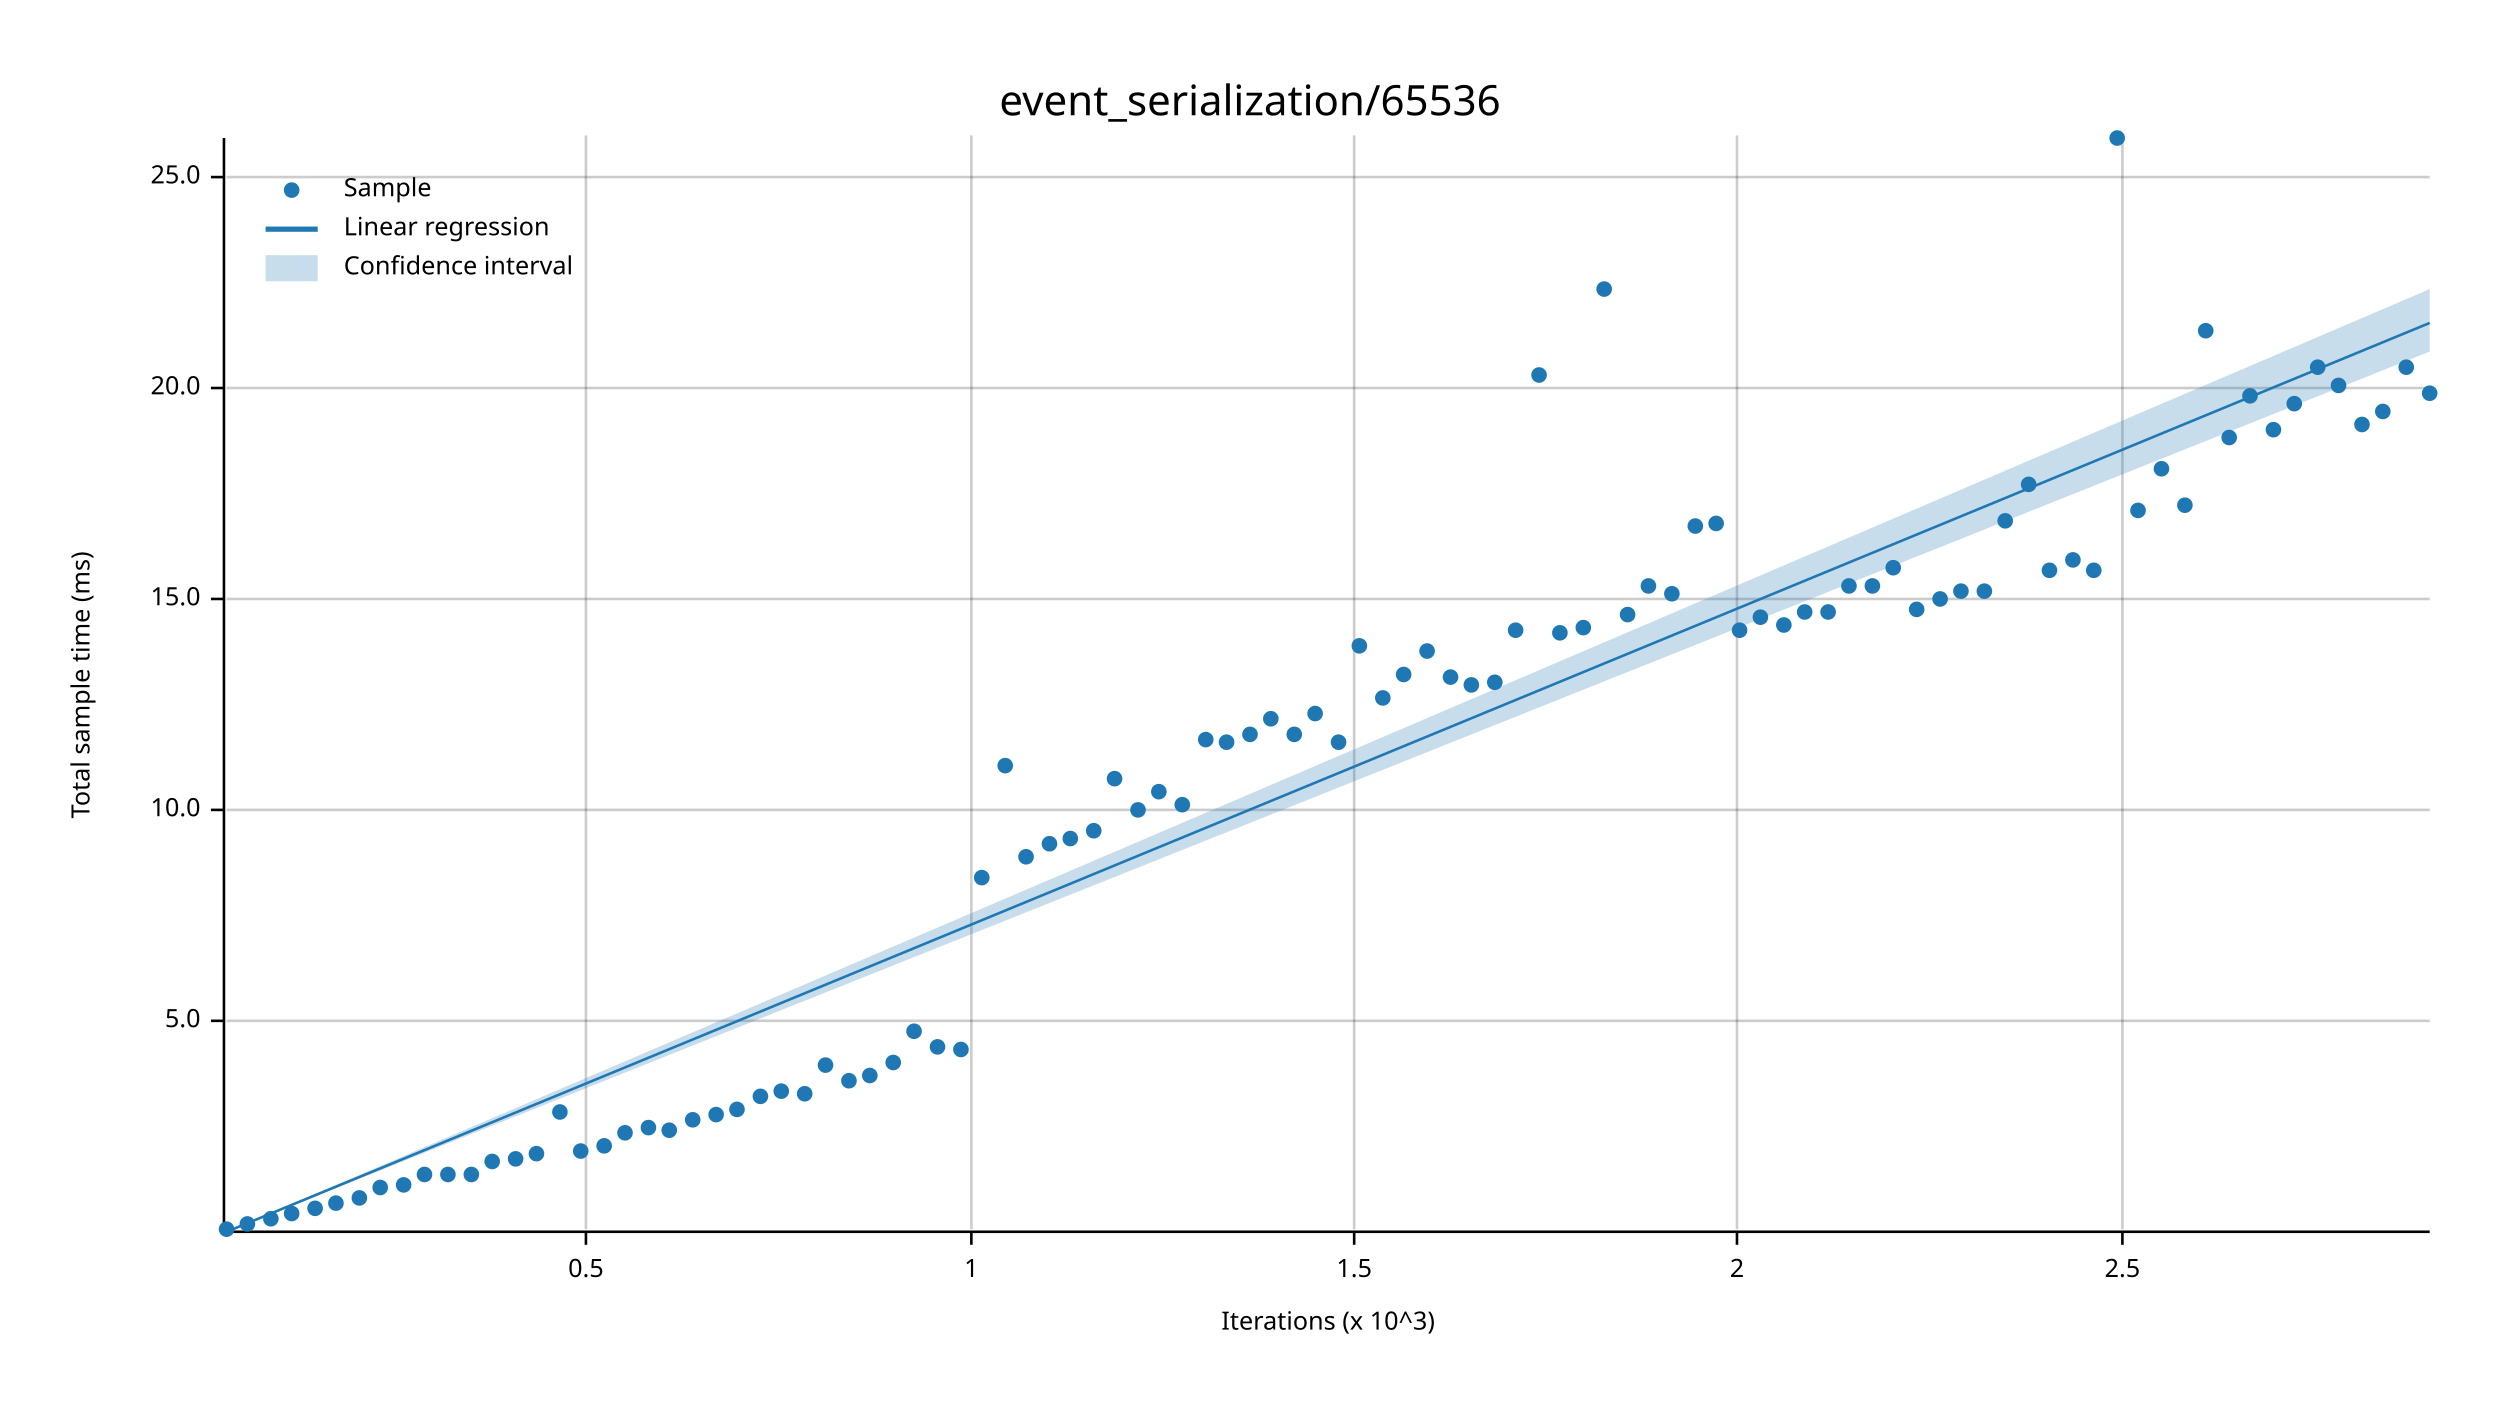
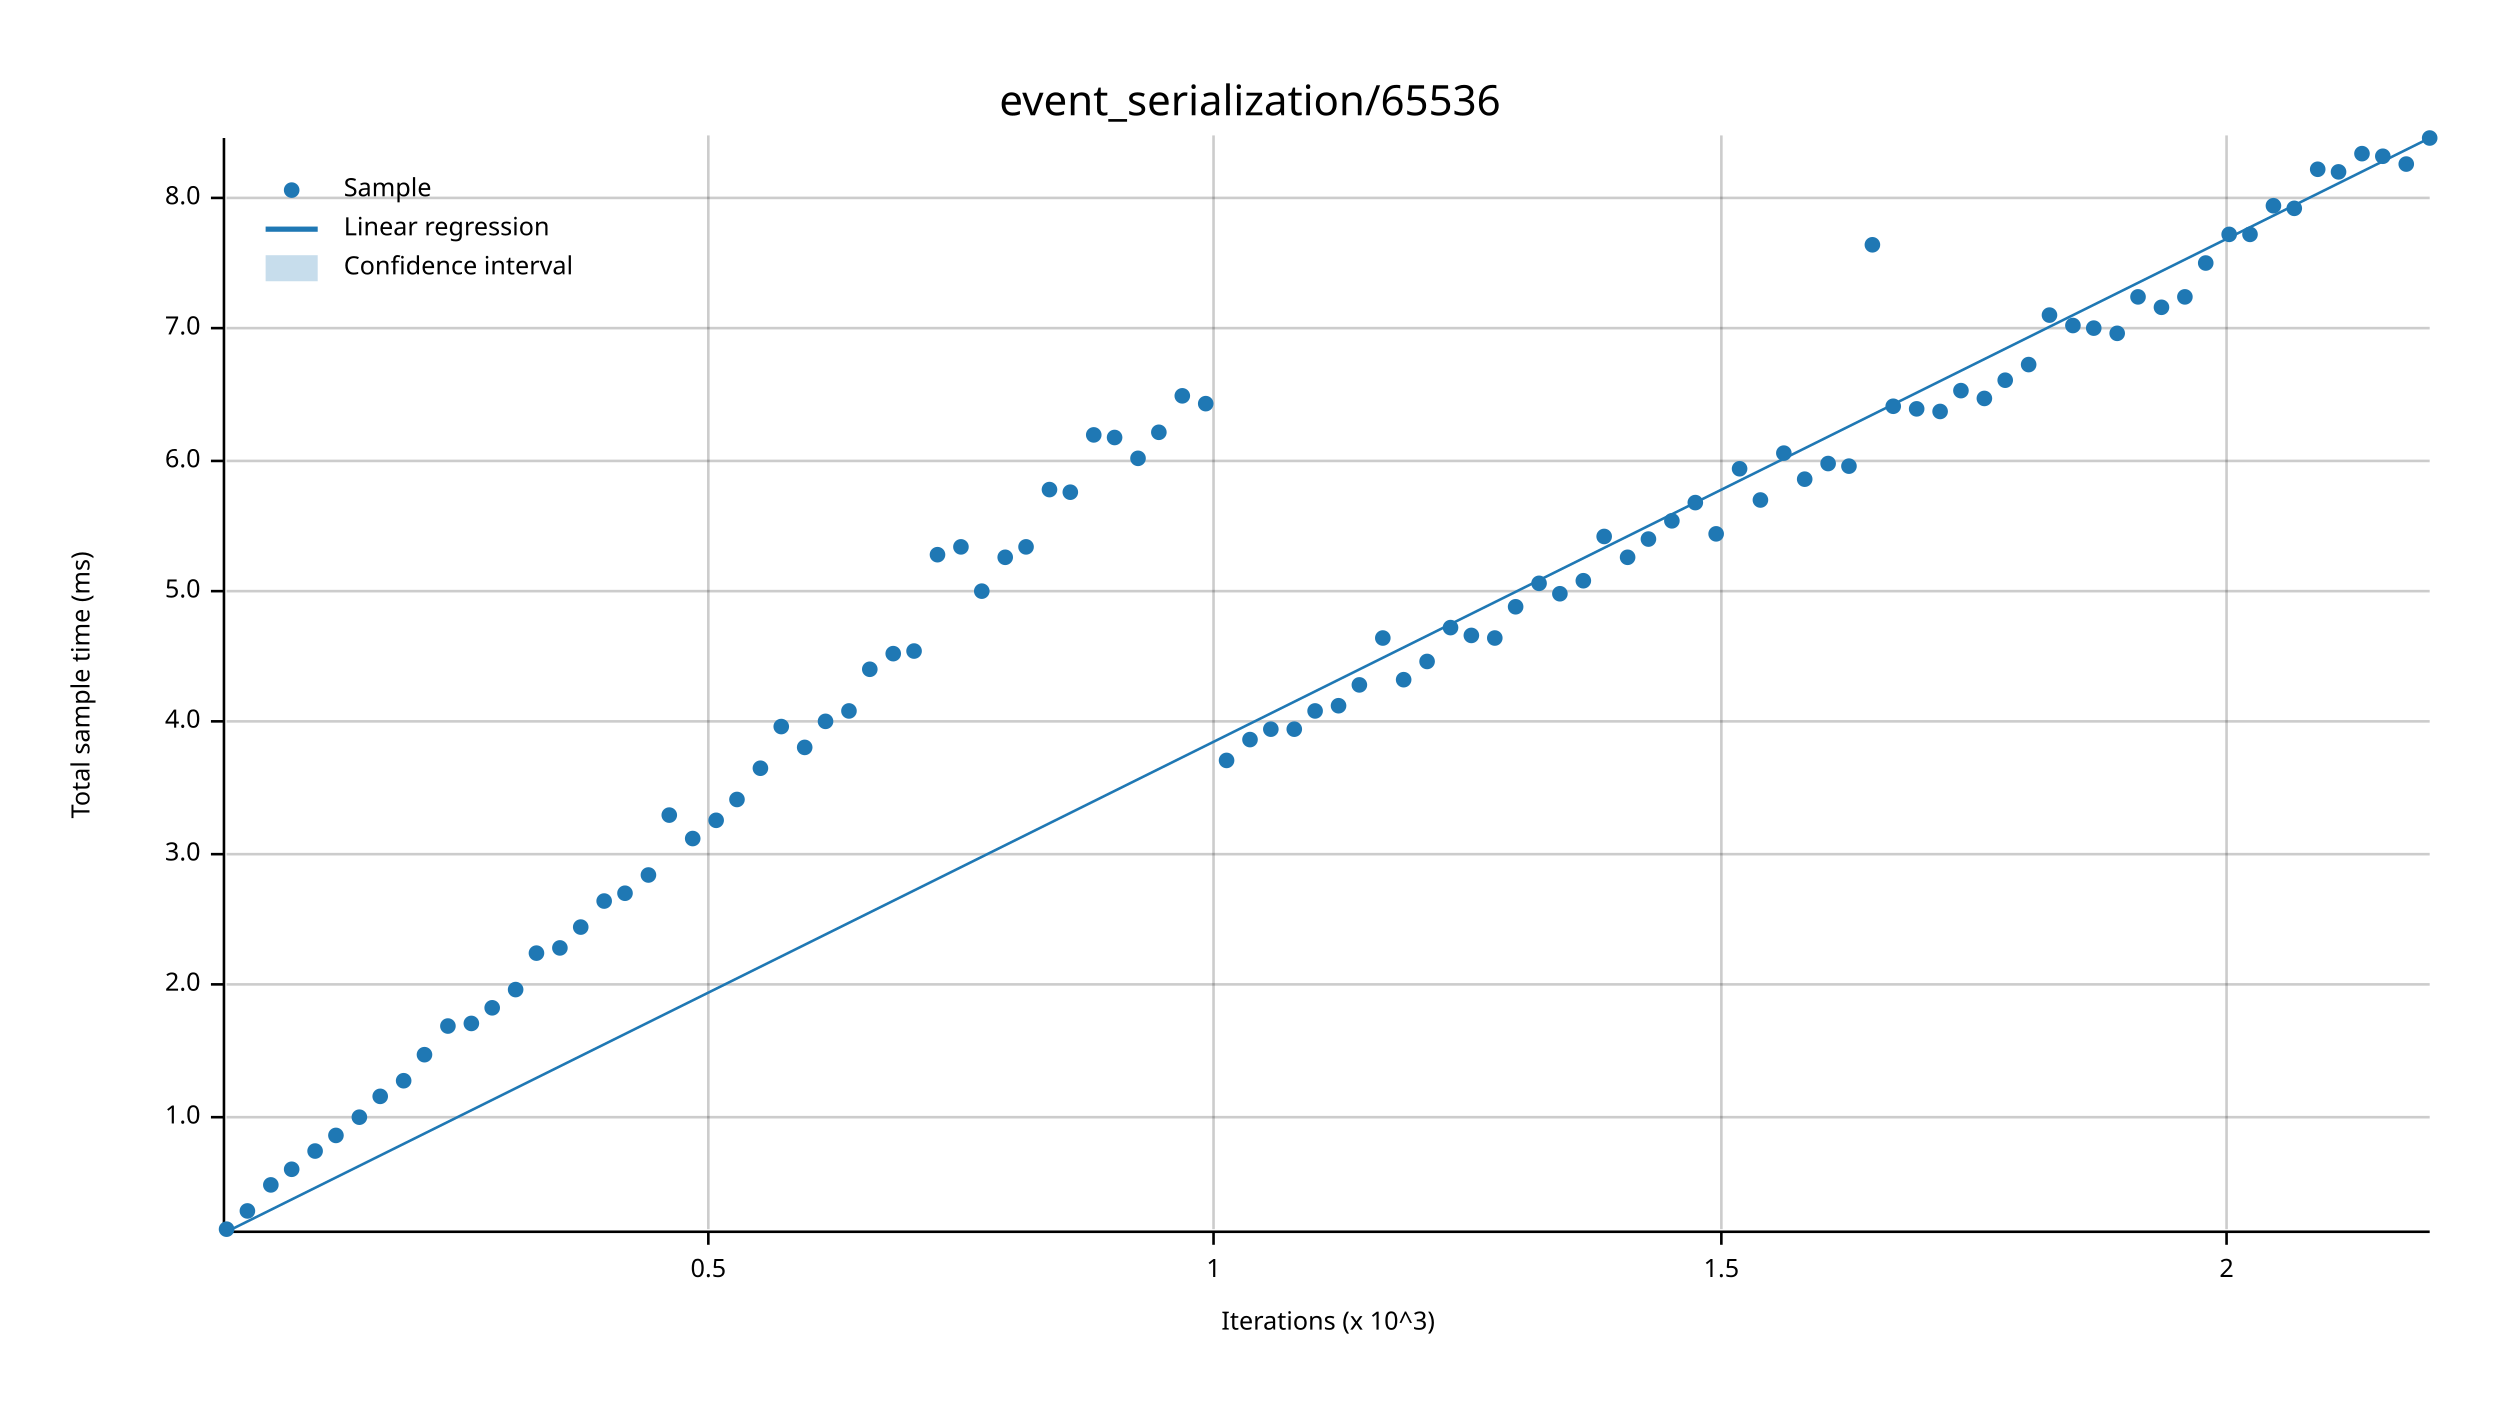
<svg xmlns="http://www.w3.org/2000/svg" width="960" height="540" viewBox="0 0 960 540">
  <text x="480" y="32" dy="0.76em" text-anchor="middle" font-family="sans-serif" font-size="16.129" opacity="1" fill="#000000">
event_serialization/65536
</text>
  <text x="27" y="263" dy="0.76em" text-anchor="middle" font-family="sans-serif" font-size="9.677" opacity="1" fill="#000000" transform="rotate(270, 27, 263)">
Total sample time (ms)
</text>
  <text x="510" y="513" dy="-0.5ex" text-anchor="middle" font-family="sans-serif" font-size="9.677" opacity="1" fill="#000000">
Iterations (x 10^3)
</text>
-   <line opacity="0.2" stroke="#000000" stroke-width="1" x1="225" y1="472" x2="225" y2="52" />
-   <line opacity="0.2" stroke="#000000" stroke-width="1" x1="373" y1="472" x2="373" y2="52" />
-   <line opacity="0.2" stroke="#000000" stroke-width="1" x1="520" y1="472" x2="520" y2="52" />
-   <line opacity="0.2" stroke="#000000" stroke-width="1" x1="667" y1="472" x2="667" y2="52" />
-   <line opacity="0.2" stroke="#000000" stroke-width="1" x1="815" y1="472" x2="815" y2="52" />
-   <line opacity="0.2" stroke="#000000" stroke-width="1" x1="87" y1="392" x2="933" y2="392" />
-   <line opacity="0.2" stroke="#000000" stroke-width="1" x1="87" y1="311" x2="933" y2="311" />
-   <line opacity="0.2" stroke="#000000" stroke-width="1" x1="87" y1="230" x2="933" y2="230" />
-   <line opacity="0.2" stroke="#000000" stroke-width="1" x1="87" y1="149" x2="933" y2="149" />
-   <line opacity="0.2" stroke="#000000" stroke-width="1" x1="87" y1="68" x2="933" y2="68" />
+   <line opacity="0.2" stroke="#000000" stroke-width="1" x1="272" y1="472" x2="272" y2="52" />
+   <line opacity="0.2" stroke="#000000" stroke-width="1" x1="466" y1="472" x2="466" y2="52" />
+   <line opacity="0.2" stroke="#000000" stroke-width="1" x1="661" y1="472" x2="661" y2="52" />
+   <line opacity="0.2" stroke="#000000" stroke-width="1" x1="855" y1="472" x2="855" y2="52" />
+   <line opacity="0.2" stroke="#000000" stroke-width="1" x1="87" y1="429" x2="933" y2="429" />
+   <line opacity="0.2" stroke="#000000" stroke-width="1" x1="87" y1="378" x2="933" y2="378" />
+   <line opacity="0.2" stroke="#000000" stroke-width="1" x1="87" y1="328" x2="933" y2="328" />
+   <line opacity="0.2" stroke="#000000" stroke-width="1" x1="87" y1="277" x2="933" y2="277" />
+   <line opacity="0.2" stroke="#000000" stroke-width="1" x1="87" y1="227" x2="933" y2="227" />
+   <line opacity="0.2" stroke="#000000" stroke-width="1" x1="87" y1="177" x2="933" y2="177" />
+   <line opacity="0.2" stroke="#000000" stroke-width="1" x1="87" y1="126" x2="933" y2="126" />
+   <line opacity="0.2" stroke="#000000" stroke-width="1" x1="87" y1="76" x2="933" y2="76" />
  <polyline fill="none" opacity="1" stroke="#000000" stroke-width="1" points="86,53 86,473 " />
-   <text x="77" y="392" dy="0.5ex" text-anchor="end" font-family="sans-serif" font-size="9.677" opacity="1" fill="#000000">
+   <text x="77" y="429" dy="0.5ex" text-anchor="end" font-family="sans-serif" font-size="9.677" opacity="1" fill="#000000">
+ 1.0
+ </text>
+   <polyline fill="none" opacity="1" stroke="#000000" stroke-width="1" points="81,429 86,429 " />
+   <text x="77" y="378" dy="0.5ex" text-anchor="end" font-family="sans-serif" font-size="9.677" opacity="1" fill="#000000">
+ 2.0
+ </text>
+   <polyline fill="none" opacity="1" stroke="#000000" stroke-width="1" points="81,378 86,378 " />
+   <text x="77" y="328" dy="0.5ex" text-anchor="end" font-family="sans-serif" font-size="9.677" opacity="1" fill="#000000">
+ 3.0
+ </text>
+   <polyline fill="none" opacity="1" stroke="#000000" stroke-width="1" points="81,328 86,328 " />
+   <text x="77" y="277" dy="0.5ex" text-anchor="end" font-family="sans-serif" font-size="9.677" opacity="1" fill="#000000">
+ 4.0
+ </text>
+   <polyline fill="none" opacity="1" stroke="#000000" stroke-width="1" points="81,277 86,277 " />
+   <text x="77" y="227" dy="0.5ex" text-anchor="end" font-family="sans-serif" font-size="9.677" opacity="1" fill="#000000">
5.0
</text>
-   <polyline fill="none" opacity="1" stroke="#000000" stroke-width="1" points="81,392 86,392 " />
-   <text x="77" y="311" dy="0.5ex" text-anchor="end" font-family="sans-serif" font-size="9.677" opacity="1" fill="#000000">
- 10.0
+   <polyline fill="none" opacity="1" stroke="#000000" stroke-width="1" points="81,227 86,227 " />
+   <text x="77" y="177" dy="0.5ex" text-anchor="end" font-family="sans-serif" font-size="9.677" opacity="1" fill="#000000">
+ 6.0
</text>
-   <polyline fill="none" opacity="1" stroke="#000000" stroke-width="1" points="81,311 86,311 " />
-   <text x="77" y="230" dy="0.5ex" text-anchor="end" font-family="sans-serif" font-size="9.677" opacity="1" fill="#000000">
- 15.0
+   <polyline fill="none" opacity="1" stroke="#000000" stroke-width="1" points="81,177 86,177 " />
+   <text x="77" y="126" dy="0.5ex" text-anchor="end" font-family="sans-serif" font-size="9.677" opacity="1" fill="#000000">
+ 7.0
</text>
-   <polyline fill="none" opacity="1" stroke="#000000" stroke-width="1" points="81,230 86,230 " />
-   <text x="77" y="149" dy="0.5ex" text-anchor="end" font-family="sans-serif" font-size="9.677" opacity="1" fill="#000000">
- 20.0
+   <polyline fill="none" opacity="1" stroke="#000000" stroke-width="1" points="81,126 86,126 " />
+   <text x="77" y="76" dy="0.5ex" text-anchor="end" font-family="sans-serif" font-size="9.677" opacity="1" fill="#000000">
+ 8.0
</text>
-   <polyline fill="none" opacity="1" stroke="#000000" stroke-width="1" points="81,149 86,149 " />
-   <text x="77" y="68" dy="0.5ex" text-anchor="end" font-family="sans-serif" font-size="9.677" opacity="1" fill="#000000">
- 25.0
- </text>
-   <polyline fill="none" opacity="1" stroke="#000000" stroke-width="1" points="81,68 86,68 " />
+   <polyline fill="none" opacity="1" stroke="#000000" stroke-width="1" points="81,76 86,76 " />
  <polyline fill="none" opacity="1" stroke="#000000" stroke-width="1" points="87,473 933,473 " />
-   <text x="225" y="483" dy="0.76em" text-anchor="middle" font-family="sans-serif" font-size="9.677" opacity="1" fill="#000000">
+   <text x="272" y="483" dy="0.76em" text-anchor="middle" font-family="sans-serif" font-size="9.677" opacity="1" fill="#000000">
0.5
</text>
-   <polyline fill="none" opacity="1" stroke="#000000" stroke-width="1" points="225,473 225,478 " />
-   <text x="373" y="483" dy="0.76em" text-anchor="middle" font-family="sans-serif" font-size="9.677" opacity="1" fill="#000000">
+   <polyline fill="none" opacity="1" stroke="#000000" stroke-width="1" points="272,473 272,478 " />
+   <text x="466" y="483" dy="0.76em" text-anchor="middle" font-family="sans-serif" font-size="9.677" opacity="1" fill="#000000">
1
</text>
-   <polyline fill="none" opacity="1" stroke="#000000" stroke-width="1" points="373,473 373,478 " />
-   <text x="520" y="483" dy="0.76em" text-anchor="middle" font-family="sans-serif" font-size="9.677" opacity="1" fill="#000000">
+   <polyline fill="none" opacity="1" stroke="#000000" stroke-width="1" points="466,473 466,478 " />
+   <text x="661" y="483" dy="0.76em" text-anchor="middle" font-family="sans-serif" font-size="9.677" opacity="1" fill="#000000">
1.5
</text>
-   <polyline fill="none" opacity="1" stroke="#000000" stroke-width="1" points="520,473 520,478 " />
-   <text x="667" y="483" dy="0.76em" text-anchor="middle" font-family="sans-serif" font-size="9.677" opacity="1" fill="#000000">
+   <polyline fill="none" opacity="1" stroke="#000000" stroke-width="1" points="661,473 661,478 " />
+   <text x="855" y="483" dy="0.76em" text-anchor="middle" font-family="sans-serif" font-size="9.677" opacity="1" fill="#000000">
2
</text>
-   <polyline fill="none" opacity="1" stroke="#000000" stroke-width="1" points="667,473 667,478 " />
-   <text x="815" y="483" dy="0.76em" text-anchor="middle" font-family="sans-serif" font-size="9.677" opacity="1" fill="#000000">
- 2.5
- </text>
-   <polyline fill="none" opacity="1" stroke="#000000" stroke-width="1" points="815,473 815,478 " />
+   <polyline fill="none" opacity="1" stroke="#000000" stroke-width="1" points="855,473 855,478 " />
  <circle cx="87" cy="472" r="3" opacity="1" fill="#1F78B4" stroke="none" stroke-width="1" />
-   <circle cx="95" cy="470" r="3" opacity="1" fill="#1F78B4" stroke="none" stroke-width="1" />
-   <circle cx="104" cy="468" r="3" opacity="1" fill="#1F78B4" stroke="none" stroke-width="1" />
-   <circle cx="112" cy="466" r="3" opacity="1" fill="#1F78B4" stroke="none" stroke-width="1" />
-   <circle cx="121" cy="464" r="3" opacity="1" fill="#1F78B4" stroke="none" stroke-width="1" />
-   <circle cx="129" cy="462" r="3" opacity="1" fill="#1F78B4" stroke="none" stroke-width="1" />
-   <circle cx="138" cy="460" r="3" opacity="1" fill="#1F78B4" stroke="none" stroke-width="1" />
-   <circle cx="146" cy="456" r="3" opacity="1" fill="#1F78B4" stroke="none" stroke-width="1" />
-   <circle cx="155" cy="455" r="3" opacity="1" fill="#1F78B4" stroke="none" stroke-width="1" />
-   <circle cx="163" cy="451" r="3" opacity="1" fill="#1F78B4" stroke="none" stroke-width="1" />
-   <circle cx="172" cy="451" r="3" opacity="1" fill="#1F78B4" stroke="none" stroke-width="1" />
-   <circle cx="181" cy="451" r="3" opacity="1" fill="#1F78B4" stroke="none" stroke-width="1" />
-   <circle cx="189" cy="446" r="3" opacity="1" fill="#1F78B4" stroke="none" stroke-width="1" />
-   <circle cx="198" cy="445" r="3" opacity="1" fill="#1F78B4" stroke="none" stroke-width="1" />
-   <circle cx="206" cy="443" r="3" opacity="1" fill="#1F78B4" stroke="none" stroke-width="1" />
-   <circle cx="215" cy="427" r="3" opacity="1" fill="#1F78B4" stroke="none" stroke-width="1" />
-   <circle cx="223" cy="442" r="3" opacity="1" fill="#1F78B4" stroke="none" stroke-width="1" />
-   <circle cx="232" cy="440" r="3" opacity="1" fill="#1F78B4" stroke="none" stroke-width="1" />
-   <circle cx="240" cy="435" r="3" opacity="1" fill="#1F78B4" stroke="none" stroke-width="1" />
-   <circle cx="249" cy="433" r="3" opacity="1" fill="#1F78B4" stroke="none" stroke-width="1" />
-   <circle cx="257" cy="434" r="3" opacity="1" fill="#1F78B4" stroke="none" stroke-width="1" />
-   <circle cx="266" cy="430" r="3" opacity="1" fill="#1F78B4" stroke="none" stroke-width="1" />
-   <circle cx="275" cy="428" r="3" opacity="1" fill="#1F78B4" stroke="none" stroke-width="1" />
-   <circle cx="283" cy="426" r="3" opacity="1" fill="#1F78B4" stroke="none" stroke-width="1" />
-   <circle cx="292" cy="421" r="3" opacity="1" fill="#1F78B4" stroke="none" stroke-width="1" />
-   <circle cx="300" cy="419" r="3" opacity="1" fill="#1F78B4" stroke="none" stroke-width="1" />
-   <circle cx="309" cy="420" r="3" opacity="1" fill="#1F78B4" stroke="none" stroke-width="1" />
-   <circle cx="317" cy="409" r="3" opacity="1" fill="#1F78B4" stroke="none" stroke-width="1" />
-   <circle cx="326" cy="415" r="3" opacity="1" fill="#1F78B4" stroke="none" stroke-width="1" />
-   <circle cx="334" cy="413" r="3" opacity="1" fill="#1F78B4" stroke="none" stroke-width="1" />
-   <circle cx="343" cy="408" r="3" opacity="1" fill="#1F78B4" stroke="none" stroke-width="1" />
-   <circle cx="351" cy="396" r="3" opacity="1" fill="#1F78B4" stroke="none" stroke-width="1" />
-   <circle cx="360" cy="402" r="3" opacity="1" fill="#1F78B4" stroke="none" stroke-width="1" />
-   <circle cx="369" cy="403" r="3" opacity="1" fill="#1F78B4" stroke="none" stroke-width="1" />
-   <circle cx="377" cy="337" r="3" opacity="1" fill="#1F78B4" stroke="none" stroke-width="1" />
-   <circle cx="386" cy="294" r="3" opacity="1" fill="#1F78B4" stroke="none" stroke-width="1" />
-   <circle cx="394" cy="329" r="3" opacity="1" fill="#1F78B4" stroke="none" stroke-width="1" />
-   <circle cx="403" cy="324" r="3" opacity="1" fill="#1F78B4" stroke="none" stroke-width="1" />
-   <circle cx="411" cy="322" r="3" opacity="1" fill="#1F78B4" stroke="none" stroke-width="1" />
-   <circle cx="420" cy="319" r="3" opacity="1" fill="#1F78B4" stroke="none" stroke-width="1" />
-   <circle cx="428" cy="299" r="3" opacity="1" fill="#1F78B4" stroke="none" stroke-width="1" />
-   <circle cx="437" cy="311" r="3" opacity="1" fill="#1F78B4" stroke="none" stroke-width="1" />
-   <circle cx="445" cy="304" r="3" opacity="1" fill="#1F78B4" stroke="none" stroke-width="1" />
-   <circle cx="454" cy="309" r="3" opacity="1" fill="#1F78B4" stroke="none" stroke-width="1" />
-   <circle cx="463" cy="284" r="3" opacity="1" fill="#1F78B4" stroke="none" stroke-width="1" />
-   <circle cx="471" cy="285" r="3" opacity="1" fill="#1F78B4" stroke="none" stroke-width="1" />
-   <circle cx="480" cy="282" r="3" opacity="1" fill="#1F78B4" stroke="none" stroke-width="1" />
-   <circle cx="488" cy="276" r="3" opacity="1" fill="#1F78B4" stroke="none" stroke-width="1" />
-   <circle cx="497" cy="282" r="3" opacity="1" fill="#1F78B4" stroke="none" stroke-width="1" />
-   <circle cx="505" cy="274" r="3" opacity="1" fill="#1F78B4" stroke="none" stroke-width="1" />
-   <circle cx="514" cy="285" r="3" opacity="1" fill="#1F78B4" stroke="none" stroke-width="1" />
-   <circle cx="522" cy="248" r="3" opacity="1" fill="#1F78B4" stroke="none" stroke-width="1" />
-   <circle cx="531" cy="268" r="3" opacity="1" fill="#1F78B4" stroke="none" stroke-width="1" />
-   <circle cx="539" cy="259" r="3" opacity="1" fill="#1F78B4" stroke="none" stroke-width="1" />
-   <circle cx="548" cy="250" r="3" opacity="1" fill="#1F78B4" stroke="none" stroke-width="1" />
-   <circle cx="557" cy="260" r="3" opacity="1" fill="#1F78B4" stroke="none" stroke-width="1" />
-   <circle cx="565" cy="263" r="3" opacity="1" fill="#1F78B4" stroke="none" stroke-width="1" />
-   <circle cx="574" cy="262" r="3" opacity="1" fill="#1F78B4" stroke="none" stroke-width="1" />
-   <circle cx="582" cy="242" r="3" opacity="1" fill="#1F78B4" stroke="none" stroke-width="1" />
-   <circle cx="591" cy="144" r="3" opacity="1" fill="#1F78B4" stroke="none" stroke-width="1" />
-   <circle cx="599" cy="243" r="3" opacity="1" fill="#1F78B4" stroke="none" stroke-width="1" />
-   <circle cx="608" cy="241" r="3" opacity="1" fill="#1F78B4" stroke="none" stroke-width="1" />
-   <circle cx="616" cy="111" r="3" opacity="1" fill="#1F78B4" stroke="none" stroke-width="1" />
-   <circle cx="625" cy="236" r="3" opacity="1" fill="#1F78B4" stroke="none" stroke-width="1" />
-   <circle cx="633" cy="225" r="3" opacity="1" fill="#1F78B4" stroke="none" stroke-width="1" />
-   <circle cx="642" cy="228" r="3" opacity="1" fill="#1F78B4" stroke="none" stroke-width="1" />
-   <circle cx="651" cy="202" r="3" opacity="1" fill="#1F78B4" stroke="none" stroke-width="1" />
-   <circle cx="659" cy="201" r="3" opacity="1" fill="#1F78B4" stroke="none" stroke-width="1" />
-   <circle cx="668" cy="242" r="3" opacity="1" fill="#1F78B4" stroke="none" stroke-width="1" />
-   <circle cx="676" cy="237" r="3" opacity="1" fill="#1F78B4" stroke="none" stroke-width="1" />
-   <circle cx="685" cy="240" r="3" opacity="1" fill="#1F78B4" stroke="none" stroke-width="1" />
-   <circle cx="693" cy="235" r="3" opacity="1" fill="#1F78B4" stroke="none" stroke-width="1" />
-   <circle cx="702" cy="235" r="3" opacity="1" fill="#1F78B4" stroke="none" stroke-width="1" />
-   <circle cx="710" cy="225" r="3" opacity="1" fill="#1F78B4" stroke="none" stroke-width="1" />
-   <circle cx="719" cy="225" r="3" opacity="1" fill="#1F78B4" stroke="none" stroke-width="1" />
-   <circle cx="727" cy="218" r="3" opacity="1" fill="#1F78B4" stroke="none" stroke-width="1" />
-   <circle cx="736" cy="234" r="3" opacity="1" fill="#1F78B4" stroke="none" stroke-width="1" />
-   <circle cx="745" cy="230" r="3" opacity="1" fill="#1F78B4" stroke="none" stroke-width="1" />
-   <circle cx="753" cy="227" r="3" opacity="1" fill="#1F78B4" stroke="none" stroke-width="1" />
-   <circle cx="762" cy="227" r="3" opacity="1" fill="#1F78B4" stroke="none" stroke-width="1" />
-   <circle cx="770" cy="200" r="3" opacity="1" fill="#1F78B4" stroke="none" stroke-width="1" />
-   <circle cx="779" cy="186" r="3" opacity="1" fill="#1F78B4" stroke="none" stroke-width="1" />
-   <circle cx="787" cy="219" r="3" opacity="1" fill="#1F78B4" stroke="none" stroke-width="1" />
-   <circle cx="796" cy="215" r="3" opacity="1" fill="#1F78B4" stroke="none" stroke-width="1" />
-   <circle cx="804" cy="219" r="3" opacity="1" fill="#1F78B4" stroke="none" stroke-width="1" />
-   <circle cx="813" cy="53" r="3" opacity="1" fill="#1F78B4" stroke="none" stroke-width="1" />
-   <circle cx="821" cy="196" r="3" opacity="1" fill="#1F78B4" stroke="none" stroke-width="1" />
-   <circle cx="830" cy="180" r="3" opacity="1" fill="#1F78B4" stroke="none" stroke-width="1" />
-   <circle cx="839" cy="194" r="3" opacity="1" fill="#1F78B4" stroke="none" stroke-width="1" />
-   <circle cx="847" cy="127" r="3" opacity="1" fill="#1F78B4" stroke="none" stroke-width="1" />
-   <circle cx="856" cy="168" r="3" opacity="1" fill="#1F78B4" stroke="none" stroke-width="1" />
-   <circle cx="864" cy="152" r="3" opacity="1" fill="#1F78B4" stroke="none" stroke-width="1" />
-   <circle cx="873" cy="165" r="3" opacity="1" fill="#1F78B4" stroke="none" stroke-width="1" />
-   <circle cx="881" cy="155" r="3" opacity="1" fill="#1F78B4" stroke="none" stroke-width="1" />
-   <circle cx="890" cy="141" r="3" opacity="1" fill="#1F78B4" stroke="none" stroke-width="1" />
-   <circle cx="898" cy="148" r="3" opacity="1" fill="#1F78B4" stroke="none" stroke-width="1" />
-   <circle cx="907" cy="163" r="3" opacity="1" fill="#1F78B4" stroke="none" stroke-width="1" />
-   <circle cx="915" cy="158" r="3" opacity="1" fill="#1F78B4" stroke="none" stroke-width="1" />
-   <circle cx="924" cy="141" r="3" opacity="1" fill="#1F78B4" stroke="none" stroke-width="1" />
-   <circle cx="933" cy="151" r="3" opacity="1" fill="#1F78B4" stroke="none" stroke-width="1" />
-   <polyline fill="none" opacity="1" stroke="#1F78B4" stroke-width="1" points="87,473 933,124 " />
-   <polygon opacity="0.25" fill="#1F78B4" points="87,473 933,135 933,111 " />
+   <circle cx="95" cy="465" r="3" opacity="1" fill="#1F78B4" stroke="none" stroke-width="1" />
+   <circle cx="104" cy="455" r="3" opacity="1" fill="#1F78B4" stroke="none" stroke-width="1" />
+   <circle cx="112" cy="449" r="3" opacity="1" fill="#1F78B4" stroke="none" stroke-width="1" />
+   <circle cx="121" cy="442" r="3" opacity="1" fill="#1F78B4" stroke="none" stroke-width="1" />
+   <circle cx="129" cy="436" r="3" opacity="1" fill="#1F78B4" stroke="none" stroke-width="1" />
+   <circle cx="138" cy="429" r="3" opacity="1" fill="#1F78B4" stroke="none" stroke-width="1" />
+   <circle cx="146" cy="421" r="3" opacity="1" fill="#1F78B4" stroke="none" stroke-width="1" />
+   <circle cx="155" cy="415" r="3" opacity="1" fill="#1F78B4" stroke="none" stroke-width="1" />
+   <circle cx="163" cy="405" r="3" opacity="1" fill="#1F78B4" stroke="none" stroke-width="1" />
+   <circle cx="172" cy="394" r="3" opacity="1" fill="#1F78B4" stroke="none" stroke-width="1" />
+   <circle cx="181" cy="393" r="3" opacity="1" fill="#1F78B4" stroke="none" stroke-width="1" />
+   <circle cx="189" cy="387" r="3" opacity="1" fill="#1F78B4" stroke="none" stroke-width="1" />
+   <circle cx="198" cy="380" r="3" opacity="1" fill="#1F78B4" stroke="none" stroke-width="1" />
+   <circle cx="206" cy="366" r="3" opacity="1" fill="#1F78B4" stroke="none" stroke-width="1" />
+   <circle cx="215" cy="364" r="3" opacity="1" fill="#1F78B4" stroke="none" stroke-width="1" />
+   <circle cx="223" cy="356" r="3" opacity="1" fill="#1F78B4" stroke="none" stroke-width="1" />
+   <circle cx="232" cy="346" r="3" opacity="1" fill="#1F78B4" stroke="none" stroke-width="1" />
+   <circle cx="240" cy="343" r="3" opacity="1" fill="#1F78B4" stroke="none" stroke-width="1" />
+   <circle cx="249" cy="336" r="3" opacity="1" fill="#1F78B4" stroke="none" stroke-width="1" />
+   <circle cx="257" cy="313" r="3" opacity="1" fill="#1F78B4" stroke="none" stroke-width="1" />
+   <circle cx="266" cy="322" r="3" opacity="1" fill="#1F78B4" stroke="none" stroke-width="1" />
+   <circle cx="275" cy="315" r="3" opacity="1" fill="#1F78B4" stroke="none" stroke-width="1" />
+   <circle cx="283" cy="307" r="3" opacity="1" fill="#1F78B4" stroke="none" stroke-width="1" />
+   <circle cx="292" cy="295" r="3" opacity="1" fill="#1F78B4" stroke="none" stroke-width="1" />
+   <circle cx="300" cy="279" r="3" opacity="1" fill="#1F78B4" stroke="none" stroke-width="1" />
+   <circle cx="309" cy="287" r="3" opacity="1" fill="#1F78B4" stroke="none" stroke-width="1" />
+   <circle cx="317" cy="277" r="3" opacity="1" fill="#1F78B4" stroke="none" stroke-width="1" />
+   <circle cx="326" cy="273" r="3" opacity="1" fill="#1F78B4" stroke="none" stroke-width="1" />
+   <circle cx="334" cy="257" r="3" opacity="1" fill="#1F78B4" stroke="none" stroke-width="1" />
+   <circle cx="343" cy="251" r="3" opacity="1" fill="#1F78B4" stroke="none" stroke-width="1" />
+   <circle cx="351" cy="250" r="3" opacity="1" fill="#1F78B4" stroke="none" stroke-width="1" />
+   <circle cx="360" cy="213" r="3" opacity="1" fill="#1F78B4" stroke="none" stroke-width="1" />
+   <circle cx="369" cy="210" r="3" opacity="1" fill="#1F78B4" stroke="none" stroke-width="1" />
+   <circle cx="377" cy="227" r="3" opacity="1" fill="#1F78B4" stroke="none" stroke-width="1" />
+   <circle cx="386" cy="214" r="3" opacity="1" fill="#1F78B4" stroke="none" stroke-width="1" />
+   <circle cx="394" cy="210" r="3" opacity="1" fill="#1F78B4" stroke="none" stroke-width="1" />
+   <circle cx="403" cy="188" r="3" opacity="1" fill="#1F78B4" stroke="none" stroke-width="1" />
+   <circle cx="411" cy="189" r="3" opacity="1" fill="#1F78B4" stroke="none" stroke-width="1" />
+   <circle cx="420" cy="167" r="3" opacity="1" fill="#1F78B4" stroke="none" stroke-width="1" />
+   <circle cx="428" cy="168" r="3" opacity="1" fill="#1F78B4" stroke="none" stroke-width="1" />
+   <circle cx="437" cy="176" r="3" opacity="1" fill="#1F78B4" stroke="none" stroke-width="1" />
+   <circle cx="445" cy="166" r="3" opacity="1" fill="#1F78B4" stroke="none" stroke-width="1" />
+   <circle cx="454" cy="152" r="3" opacity="1" fill="#1F78B4" stroke="none" stroke-width="1" />
+   <circle cx="463" cy="155" r="3" opacity="1" fill="#1F78B4" stroke="none" stroke-width="1" />
+   <circle cx="471" cy="292" r="3" opacity="1" fill="#1F78B4" stroke="none" stroke-width="1" />
+   <circle cx="480" cy="284" r="3" opacity="1" fill="#1F78B4" stroke="none" stroke-width="1" />
+   <circle cx="488" cy="280" r="3" opacity="1" fill="#1F78B4" stroke="none" stroke-width="1" />
+   <circle cx="497" cy="280" r="3" opacity="1" fill="#1F78B4" stroke="none" stroke-width="1" />
+   <circle cx="505" cy="273" r="3" opacity="1" fill="#1F78B4" stroke="none" stroke-width="1" />
+   <circle cx="514" cy="271" r="3" opacity="1" fill="#1F78B4" stroke="none" stroke-width="1" />
+   <circle cx="522" cy="263" r="3" opacity="1" fill="#1F78B4" stroke="none" stroke-width="1" />
+   <circle cx="531" cy="245" r="3" opacity="1" fill="#1F78B4" stroke="none" stroke-width="1" />
+   <circle cx="539" cy="261" r="3" opacity="1" fill="#1F78B4" stroke="none" stroke-width="1" />
+   <circle cx="548" cy="254" r="3" opacity="1" fill="#1F78B4" stroke="none" stroke-width="1" />
+   <circle cx="557" cy="241" r="3" opacity="1" fill="#1F78B4" stroke="none" stroke-width="1" />
+   <circle cx="565" cy="244" r="3" opacity="1" fill="#1F78B4" stroke="none" stroke-width="1" />
+   <circle cx="574" cy="245" r="3" opacity="1" fill="#1F78B4" stroke="none" stroke-width="1" />
+   <circle cx="582" cy="233" r="3" opacity="1" fill="#1F78B4" stroke="none" stroke-width="1" />
+   <circle cx="591" cy="224" r="3" opacity="1" fill="#1F78B4" stroke="none" stroke-width="1" />
+   <circle cx="599" cy="228" r="3" opacity="1" fill="#1F78B4" stroke="none" stroke-width="1" />
+   <circle cx="608" cy="223" r="3" opacity="1" fill="#1F78B4" stroke="none" stroke-width="1" />
+   <circle cx="616" cy="206" r="3" opacity="1" fill="#1F78B4" stroke="none" stroke-width="1" />
+   <circle cx="625" cy="214" r="3" opacity="1" fill="#1F78B4" stroke="none" stroke-width="1" />
+   <circle cx="633" cy="207" r="3" opacity="1" fill="#1F78B4" stroke="none" stroke-width="1" />
+   <circle cx="642" cy="200" r="3" opacity="1" fill="#1F78B4" stroke="none" stroke-width="1" />
+   <circle cx="651" cy="193" r="3" opacity="1" fill="#1F78B4" stroke="none" stroke-width="1" />
+   <circle cx="659" cy="205" r="3" opacity="1" fill="#1F78B4" stroke="none" stroke-width="1" />
+   <circle cx="668" cy="180" r="3" opacity="1" fill="#1F78B4" stroke="none" stroke-width="1" />
+   <circle cx="676" cy="192" r="3" opacity="1" fill="#1F78B4" stroke="none" stroke-width="1" />
+   <circle cx="685" cy="174" r="3" opacity="1" fill="#1F78B4" stroke="none" stroke-width="1" />
+   <circle cx="693" cy="184" r="3" opacity="1" fill="#1F78B4" stroke="none" stroke-width="1" />
+   <circle cx="702" cy="178" r="3" opacity="1" fill="#1F78B4" stroke="none" stroke-width="1" />
+   <circle cx="710" cy="179" r="3" opacity="1" fill="#1F78B4" stroke="none" stroke-width="1" />
+   <circle cx="719" cy="94" r="3" opacity="1" fill="#1F78B4" stroke="none" stroke-width="1" />
+   <circle cx="727" cy="156" r="3" opacity="1" fill="#1F78B4" stroke="none" stroke-width="1" />
+   <circle cx="736" cy="157" r="3" opacity="1" fill="#1F78B4" stroke="none" stroke-width="1" />
+   <circle cx="745" cy="158" r="3" opacity="1" fill="#1F78B4" stroke="none" stroke-width="1" />
+   <circle cx="753" cy="150" r="3" opacity="1" fill="#1F78B4" stroke="none" stroke-width="1" />
+   <circle cx="762" cy="153" r="3" opacity="1" fill="#1F78B4" stroke="none" stroke-width="1" />
+   <circle cx="770" cy="146" r="3" opacity="1" fill="#1F78B4" stroke="none" stroke-width="1" />
+   <circle cx="779" cy="140" r="3" opacity="1" fill="#1F78B4" stroke="none" stroke-width="1" />
+   <circle cx="787" cy="121" r="3" opacity="1" fill="#1F78B4" stroke="none" stroke-width="1" />
+   <circle cx="796" cy="125" r="3" opacity="1" fill="#1F78B4" stroke="none" stroke-width="1" />
+   <circle cx="804" cy="126" r="3" opacity="1" fill="#1F78B4" stroke="none" stroke-width="1" />
+   <circle cx="813" cy="128" r="3" opacity="1" fill="#1F78B4" stroke="none" stroke-width="1" />
+   <circle cx="821" cy="114" r="3" opacity="1" fill="#1F78B4" stroke="none" stroke-width="1" />
+   <circle cx="830" cy="118" r="3" opacity="1" fill="#1F78B4" stroke="none" stroke-width="1" />
+   <circle cx="839" cy="114" r="3" opacity="1" fill="#1F78B4" stroke="none" stroke-width="1" />
+   <circle cx="847" cy="101" r="3" opacity="1" fill="#1F78B4" stroke="none" stroke-width="1" />
+   <circle cx="856" cy="90" r="3" opacity="1" fill="#1F78B4" stroke="none" stroke-width="1" />
+   <circle cx="864" cy="90" r="3" opacity="1" fill="#1F78B4" stroke="none" stroke-width="1" />
+   <circle cx="873" cy="79" r="3" opacity="1" fill="#1F78B4" stroke="none" stroke-width="1" />
+   <circle cx="881" cy="80" r="3" opacity="1" fill="#1F78B4" stroke="none" stroke-width="1" />
+   <circle cx="890" cy="65" r="3" opacity="1" fill="#1F78B4" stroke="none" stroke-width="1" />
+   <circle cx="898" cy="66" r="3" opacity="1" fill="#1F78B4" stroke="none" stroke-width="1" />
+   <circle cx="907" cy="59" r="3" opacity="1" fill="#1F78B4" stroke="none" stroke-width="1" />
+   <circle cx="915" cy="60" r="3" opacity="1" fill="#1F78B4" stroke="none" stroke-width="1" />
+   <circle cx="924" cy="63" r="3" opacity="1" fill="#1F78B4" stroke="none" stroke-width="1" />
+   <circle cx="933" cy="53" r="3" opacity="1" fill="#1F78B4" stroke="none" stroke-width="1" />
+   <polyline fill="none" opacity="1" stroke="#1F78B4" stroke-width="1" points="87,473 933,53 " />
+   <polygon opacity="0.25" fill="#1F78B4" points="87,473 933,53 933,53 " />
  <text x="132" y="68" dy="0.76em" text-anchor="start" font-family="sans-serif" font-size="9.677" opacity="1" fill="#000000">
Sample
</text>
  <text x="132" y="83" dy="0.76em" text-anchor="start" font-family="sans-serif" font-size="9.677" opacity="1" fill="#000000">
Linear regression
</text>
  <text x="132" y="98" dy="0.76em" text-anchor="start" font-family="sans-serif" font-size="9.677" opacity="1" fill="#000000">
Confidence interval
</text>
  <circle cx="112" cy="73" r="3" opacity="1" fill="#1F78B4" stroke="none" stroke-width="1" />
  <polyline fill="none" opacity="1" stroke="#1F78B4" stroke-width="2" points="102,88 122,88 " />
  <rect x="102" y="98" width="20" height="10" opacity="0.25" fill="#1F78B4" stroke="none" />
</svg>
